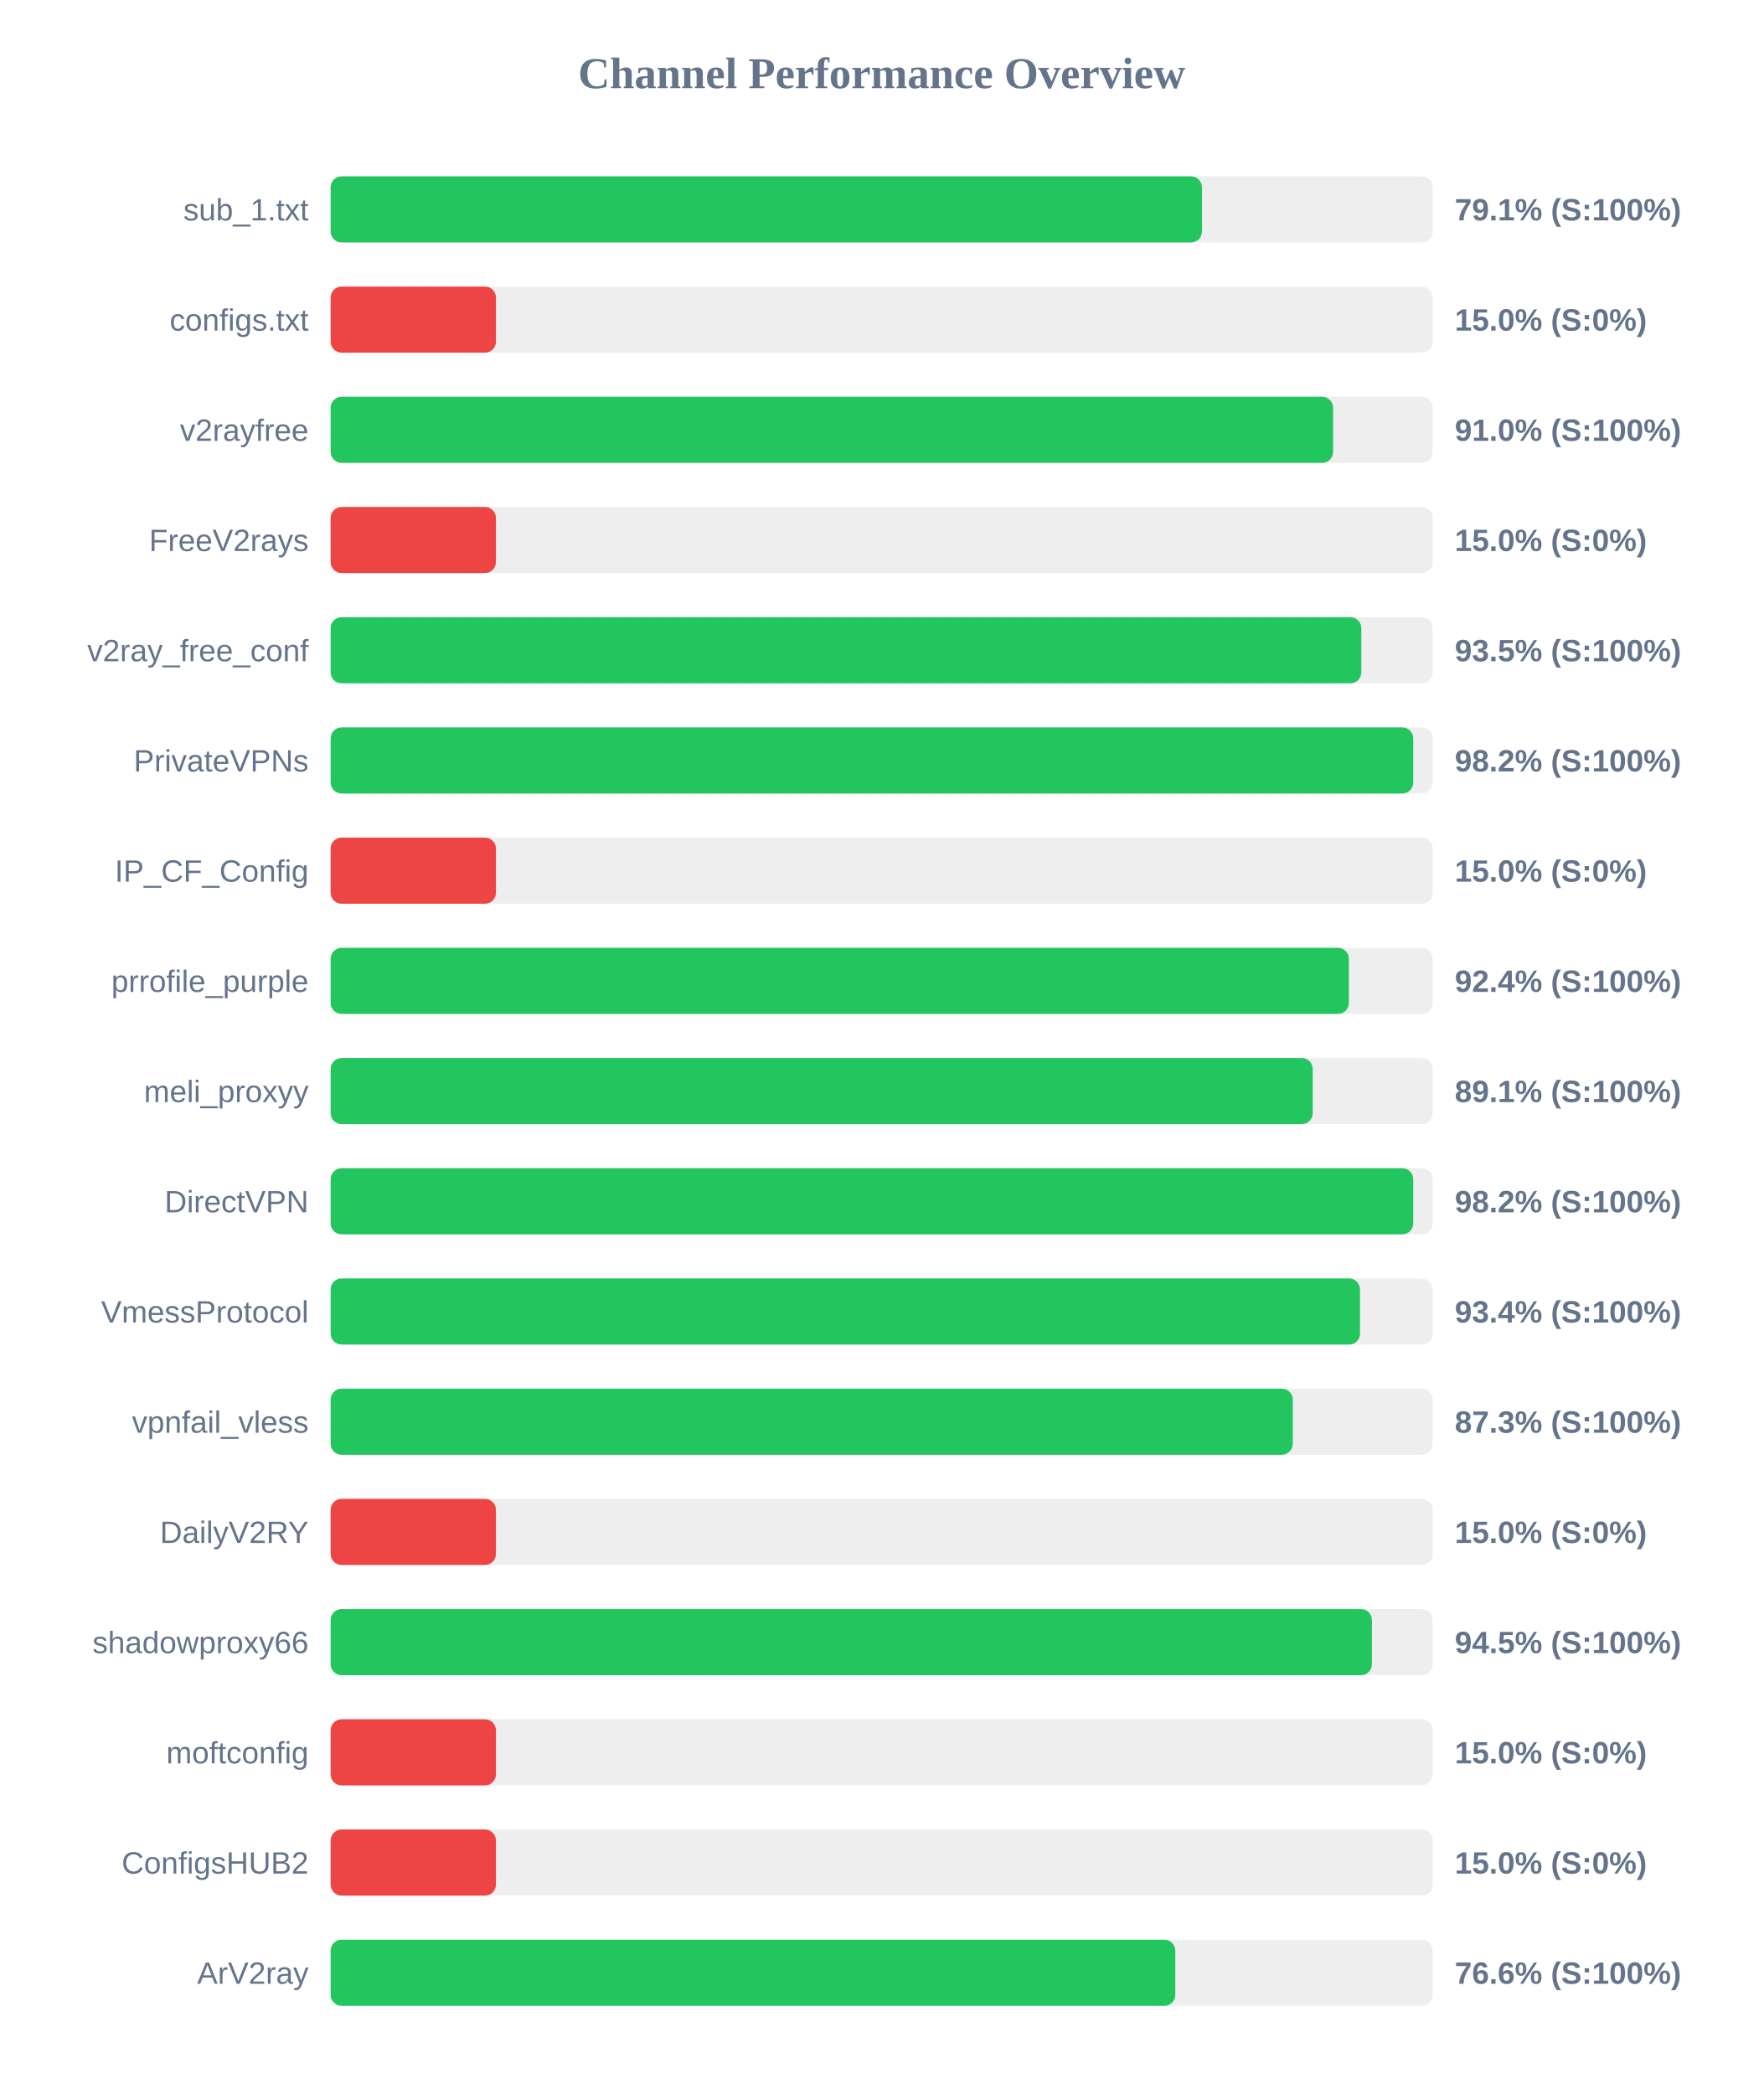
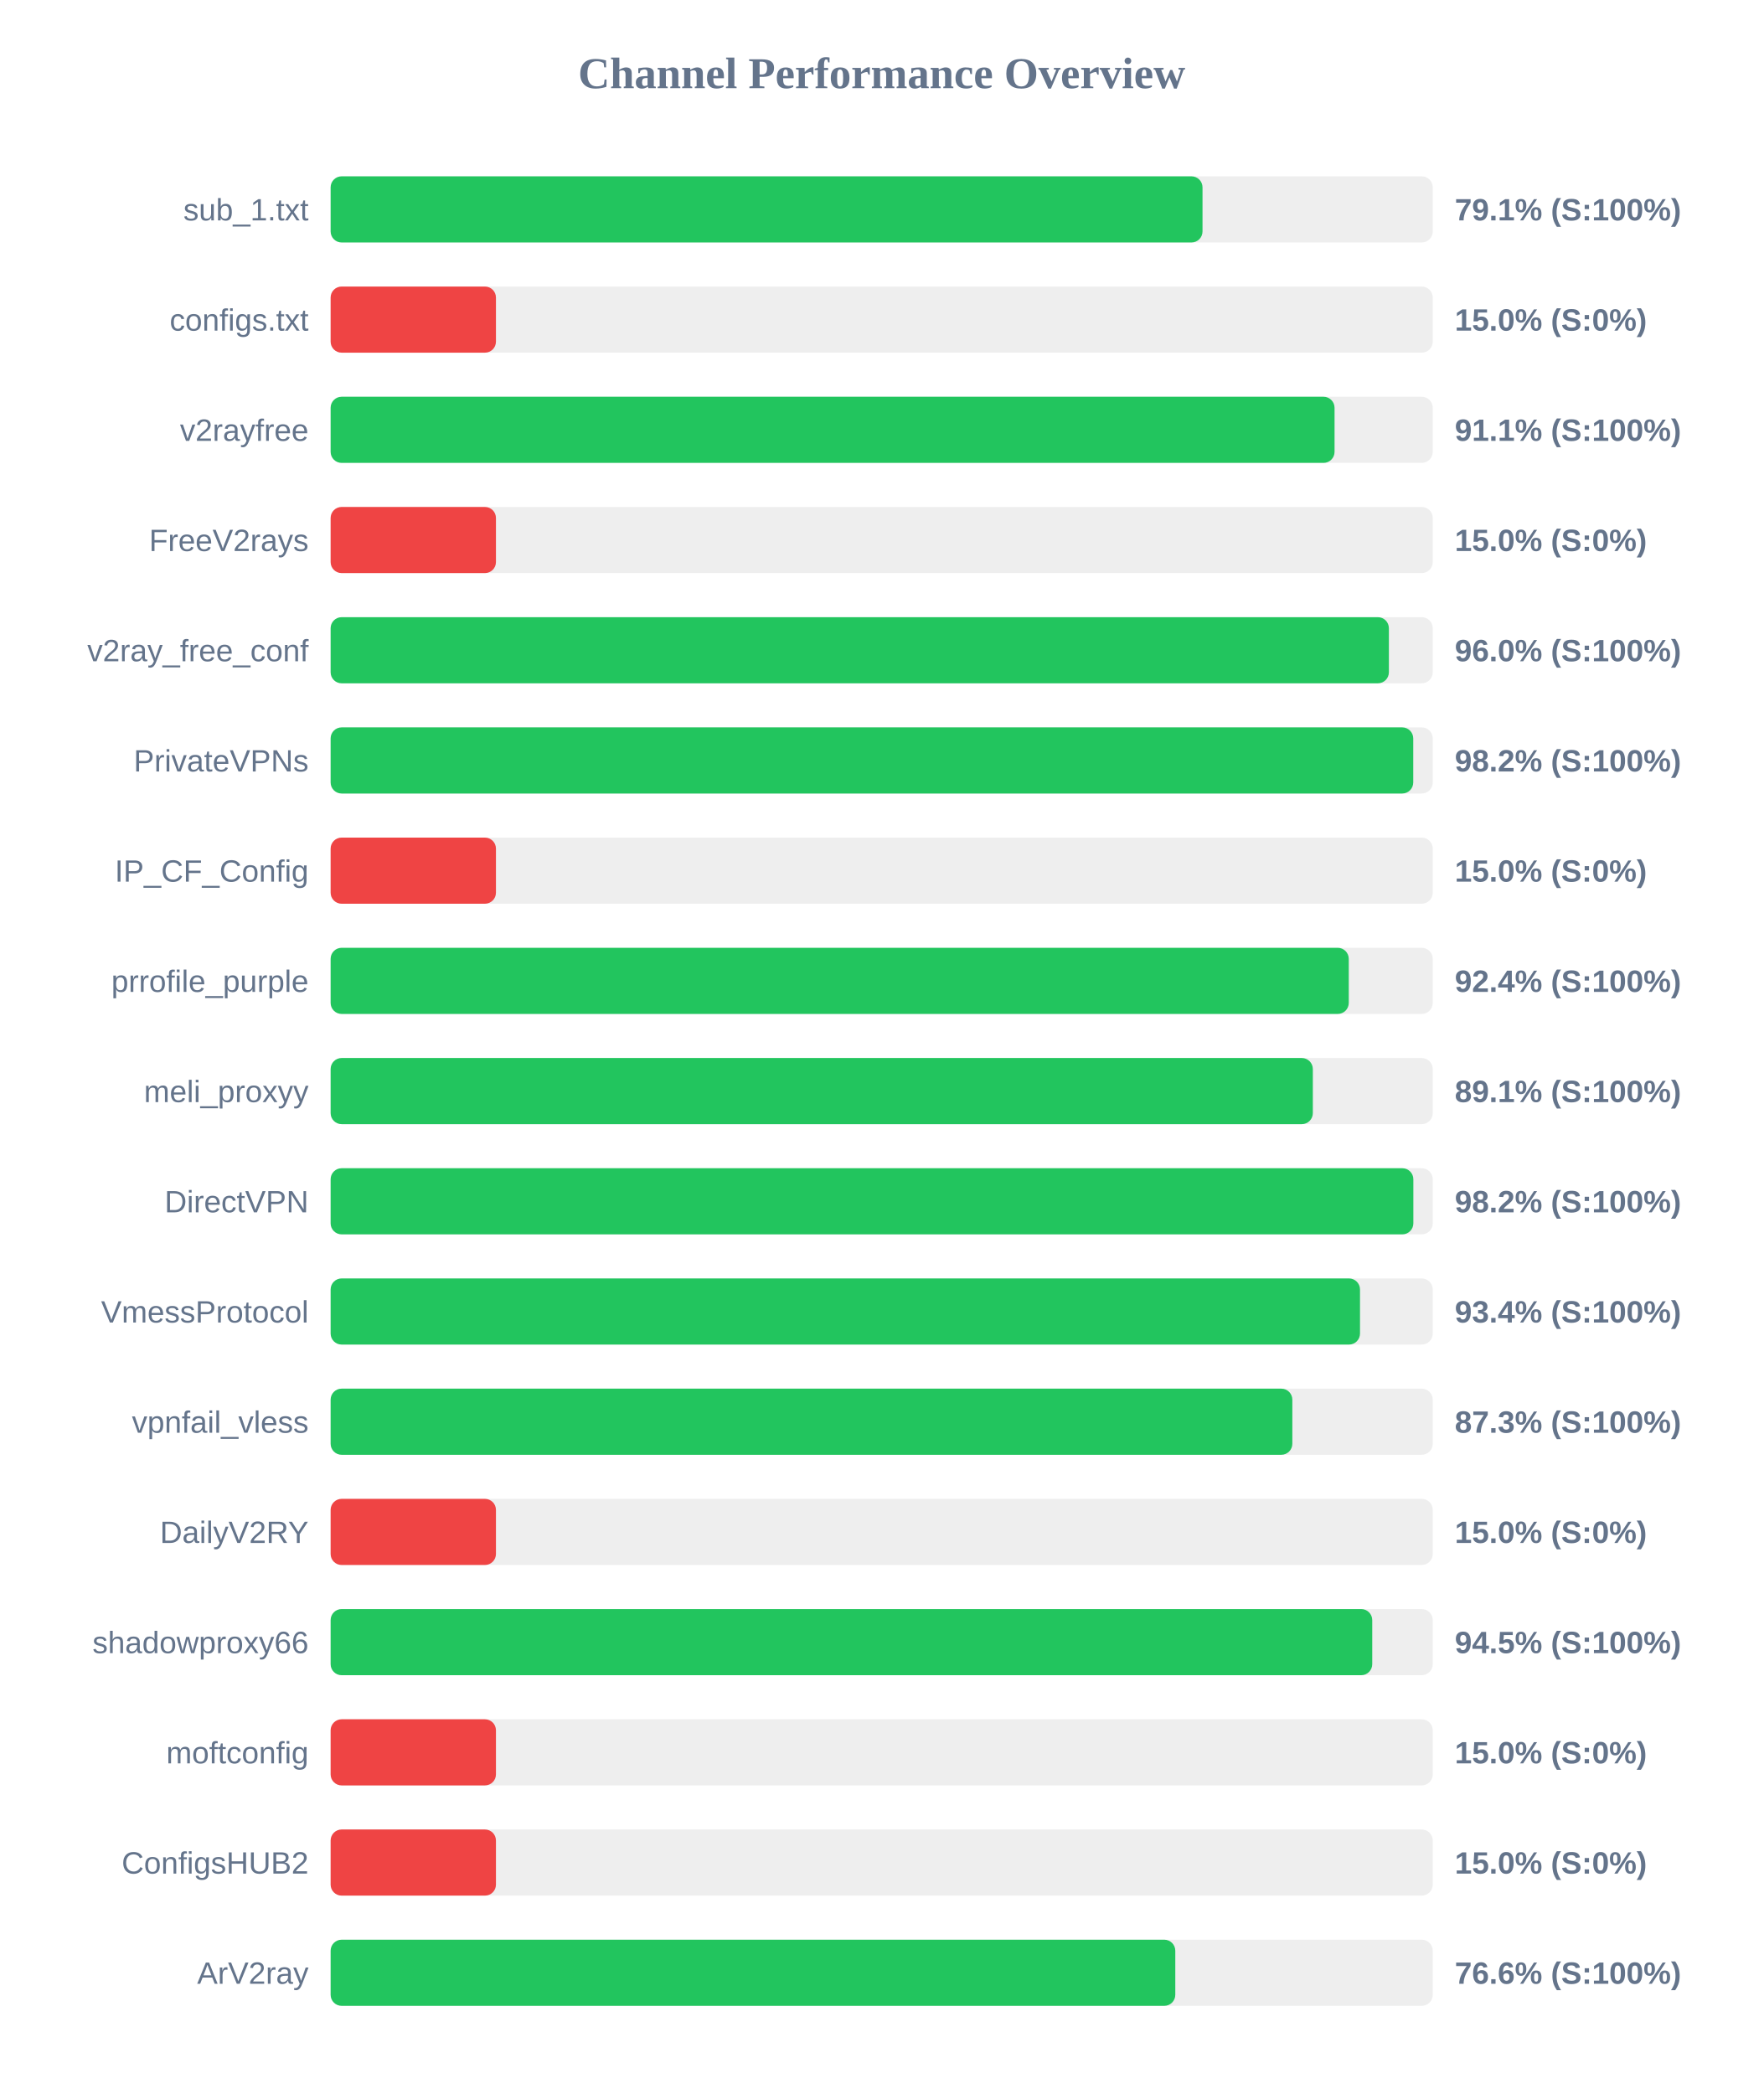
<svg xmlns="http://www.w3.org/2000/svg" width="800" height="950" version="1.1">
  <style>
        .row { font: 14px Arial; fill: #64748b; }
        .score { font: bold 14px Arial; fill: #64748b; }
    </style>
  <text x="400" y="40" text-anchor="middle" font-size="20px" font-weight="bold" fill="#64748b">Channel Performance Overview</text>
  <rect x="150" y="80" width="500" height="30" fill="#eee" rx="5" />
-   <rect x="150" y="80" width="395.3" height="30" fill="#22c55e" rx="5" />
+   <rect x="150" y="80" width="395.55" height="30" fill="#22c55e" rx="5" />
  <text x="140" y="100" text-anchor="end" class="row">sub_1.txt</text>
  <text x="660" y="100" text-anchor="start" class="score">79.1% (S:100%)</text>
  <rect x="150" y="130" width="500" height="30" fill="#eee" rx="5" />
  <rect x="150" y="130" width="75.0" height="30" fill="#ef4444" rx="5" />
  <text x="140" y="150" text-anchor="end" class="row">configs.txt</text>
  <text x="660" y="150" text-anchor="start" class="score">15.0% (S:0%)</text>
  <rect x="150" y="180" width="500" height="30" fill="#eee" rx="5" />
-   <rect x="150" y="180" width="454.8" height="30" fill="#22c55e" rx="5" />
+   <rect x="150" y="180" width="455.45" height="30" fill="#22c55e" rx="5" />
  <text x="140" y="200" text-anchor="end" class="row">v2rayfree</text>
-   <text x="660" y="200" text-anchor="start" class="score">91.0% (S:100%)</text>
+   <text x="660" y="200" text-anchor="start" class="score">91.1% (S:100%)</text>
  <rect x="150" y="230" width="500" height="30" fill="#eee" rx="5" />
  <rect x="150" y="230" width="75.0" height="30" fill="#ef4444" rx="5" />
  <text x="140" y="250" text-anchor="end" class="row">FreeV2rays</text>
  <text x="660" y="250" text-anchor="start" class="score">15.0% (S:0%)</text>
  <rect x="150" y="280" width="500" height="30" fill="#eee" rx="5" />
-   <rect x="150" y="280" width="467.6" height="30" fill="#22c55e" rx="5" />
+   <rect x="150" y="280" width="480.1" height="30" fill="#22c55e" rx="5" />
  <text x="140" y="300" text-anchor="end" class="row">v2ray_free_conf</text>
-   <text x="660" y="300" text-anchor="start" class="score">93.5% (S:100%)</text>
+   <text x="660" y="300" text-anchor="start" class="score">96.0% (S:100%)</text>
  <rect x="150" y="330" width="500" height="30" fill="#eee" rx="5" />
  <rect x="150" y="330" width="491.15" height="30" fill="#22c55e" rx="5" />
  <text x="140" y="350" text-anchor="end" class="row">PrivateVPNs</text>
  <text x="660" y="350" text-anchor="start" class="score">98.2% (S:100%)</text>
  <rect x="150" y="380" width="500" height="30" fill="#eee" rx="5" />
  <rect x="150" y="380" width="75.0" height="30" fill="#ef4444" rx="5" />
  <text x="140" y="400" text-anchor="end" class="row">IP_CF_Config</text>
  <text x="660" y="400" text-anchor="start" class="score">15.0% (S:0%)</text>
  <rect x="150" y="430" width="500" height="30" fill="#eee" rx="5" />
-   <rect x="150" y="430" width="461.95" height="30" fill="#22c55e" rx="5" />
+   <rect x="150" y="430" width="461.9" height="30" fill="#22c55e" rx="5" />
  <text x="140" y="450" text-anchor="end" class="row">prrofile_purple</text>
  <text x="660" y="450" text-anchor="start" class="score">92.4% (S:100%)</text>
  <rect x="150" y="480" width="500" height="30" fill="#eee" rx="5" />
-   <rect x="150" y="480" width="445.55" height="30" fill="#22c55e" rx="5" />
+   <rect x="150" y="480" width="445.6" height="30" fill="#22c55e" rx="5" />
  <text x="140" y="500" text-anchor="end" class="row">meli_proxyy</text>
  <text x="660" y="500" text-anchor="start" class="score">89.1% (S:100%)</text>
  <rect x="150" y="530" width="500" height="30" fill="#eee" rx="5" />
-   <rect x="150" y="530" width="491.15" height="30" fill="#22c55e" rx="5" />
+   <rect x="150" y="530" width="491.2" height="30" fill="#22c55e" rx="5" />
  <text x="140" y="550" text-anchor="end" class="row">DirectVPN</text>
  <text x="660" y="550" text-anchor="start" class="score">98.2% (S:100%)</text>
  <rect x="150" y="580" width="500" height="30" fill="#eee" rx="5" />
  <rect x="150" y="580" width="467.0" height="30" fill="#22c55e" rx="5" />
  <text x="140" y="600" text-anchor="end" class="row">VmessProtocol</text>
  <text x="660" y="600" text-anchor="start" class="score">93.4% (S:100%)</text>
  <rect x="150" y="630" width="500" height="30" fill="#eee" rx="5" />
-   <rect x="150" y="630" width="436.5" height="30" fill="#22c55e" rx="5" />
+   <rect x="150" y="630" width="436.3" height="30" fill="#22c55e" rx="5" />
  <text x="140" y="650" text-anchor="end" class="row">vpnfail_vless</text>
  <text x="660" y="650" text-anchor="start" class="score">87.3% (S:100%)</text>
  <rect x="150" y="680" width="500" height="30" fill="#eee" rx="5" />
  <rect x="150" y="680" width="75.0" height="30" fill="#ef4444" rx="5" />
  <text x="140" y="700" text-anchor="end" class="row">DailyV2RY</text>
  <text x="660" y="700" text-anchor="start" class="score">15.0% (S:0%)</text>
  <rect x="150" y="730" width="500" height="30" fill="#eee" rx="5" />
-   <rect x="150" y="730" width="472.4" height="30" fill="#22c55e" rx="5" />
+   <rect x="150" y="730" width="472.55" height="30" fill="#22c55e" rx="5" />
  <text x="140" y="750" text-anchor="end" class="row">shadowproxy66</text>
  <text x="660" y="750" text-anchor="start" class="score">94.5% (S:100%)</text>
  <rect x="150" y="780" width="500" height="30" fill="#eee" rx="5" />
  <rect x="150" y="780" width="75.0" height="30" fill="#ef4444" rx="5" />
  <text x="140" y="800" text-anchor="end" class="row">moftconfig</text>
  <text x="660" y="800" text-anchor="start" class="score">15.0% (S:0%)</text>
  <rect x="150" y="830" width="500" height="30" fill="#eee" rx="5" />
  <rect x="150" y="830" width="75.0" height="30" fill="#ef4444" rx="5" />
  <text x="140" y="850" text-anchor="end" class="row">ConfigsHUB2</text>
  <text x="660" y="850" text-anchor="start" class="score">15.0% (S:0%)</text>
  <rect x="150" y="880" width="500" height="30" fill="#eee" rx="5" />
  <rect x="150" y="880" width="383.2" height="30" fill="#22c55e" rx="5" />
  <text x="140" y="900" text-anchor="end" class="row">ArV2ray</text>
  <text x="660" y="900" text-anchor="start" class="score">76.6% (S:100%)</text>
</svg>
